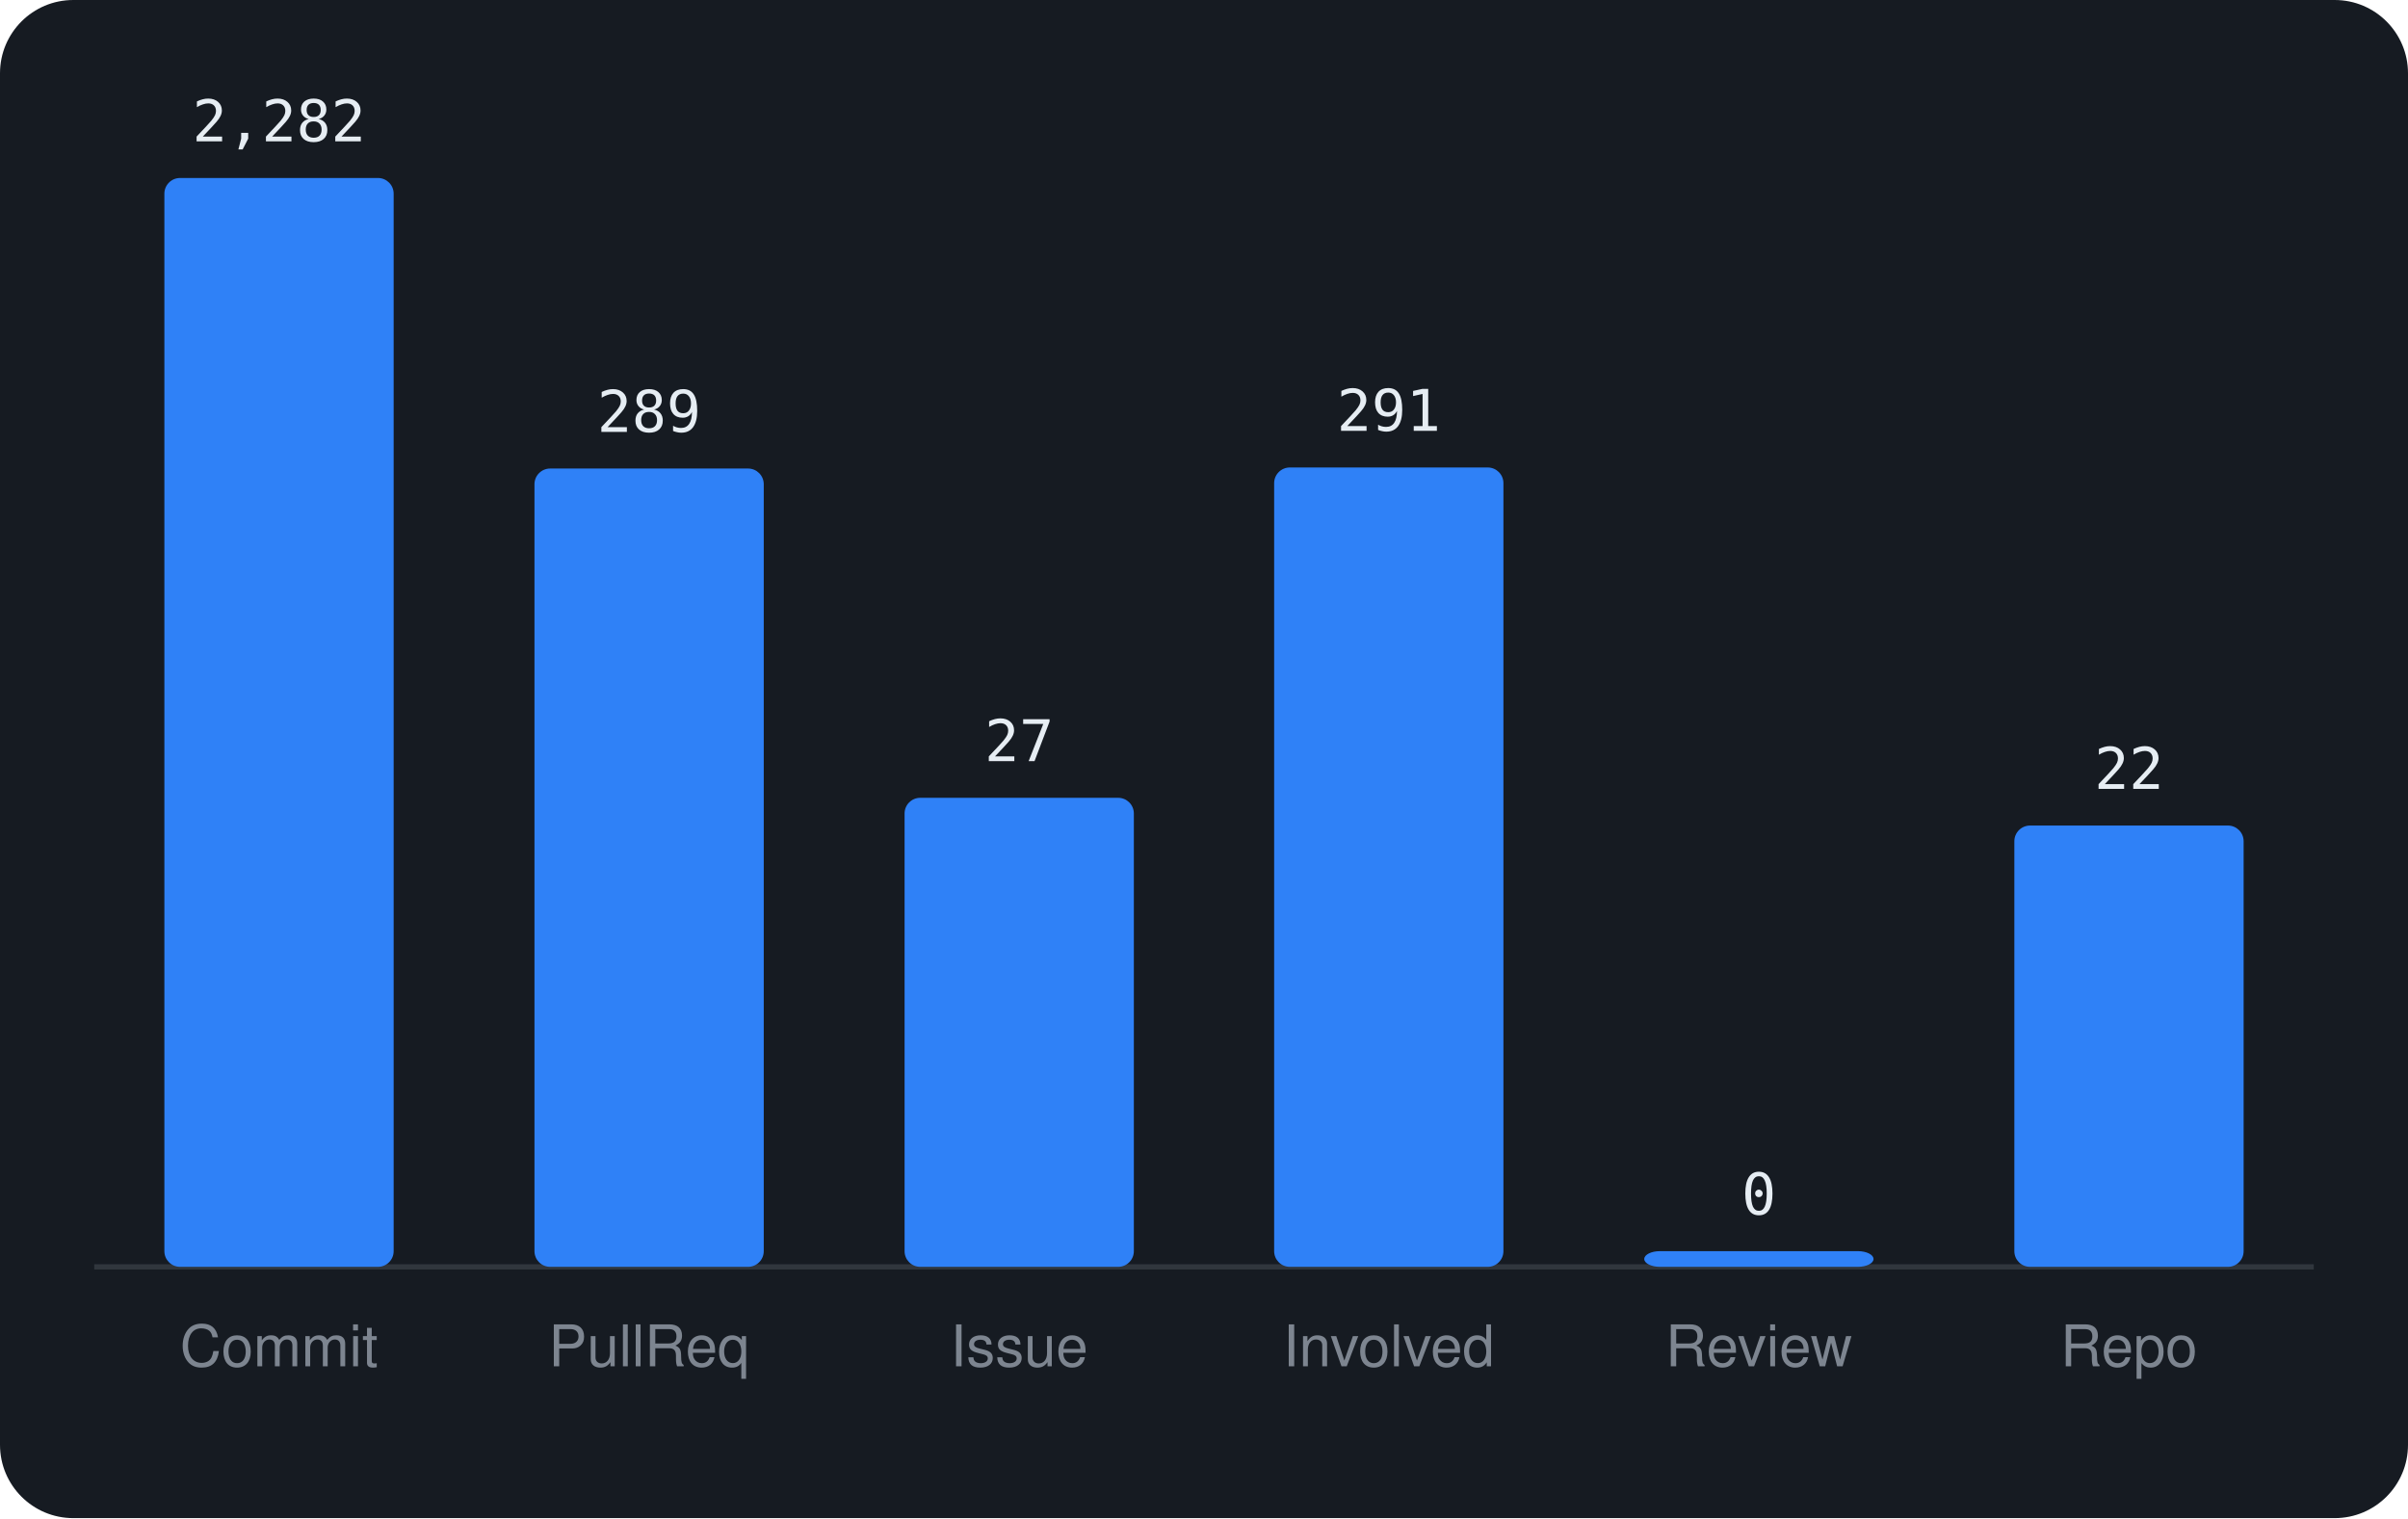
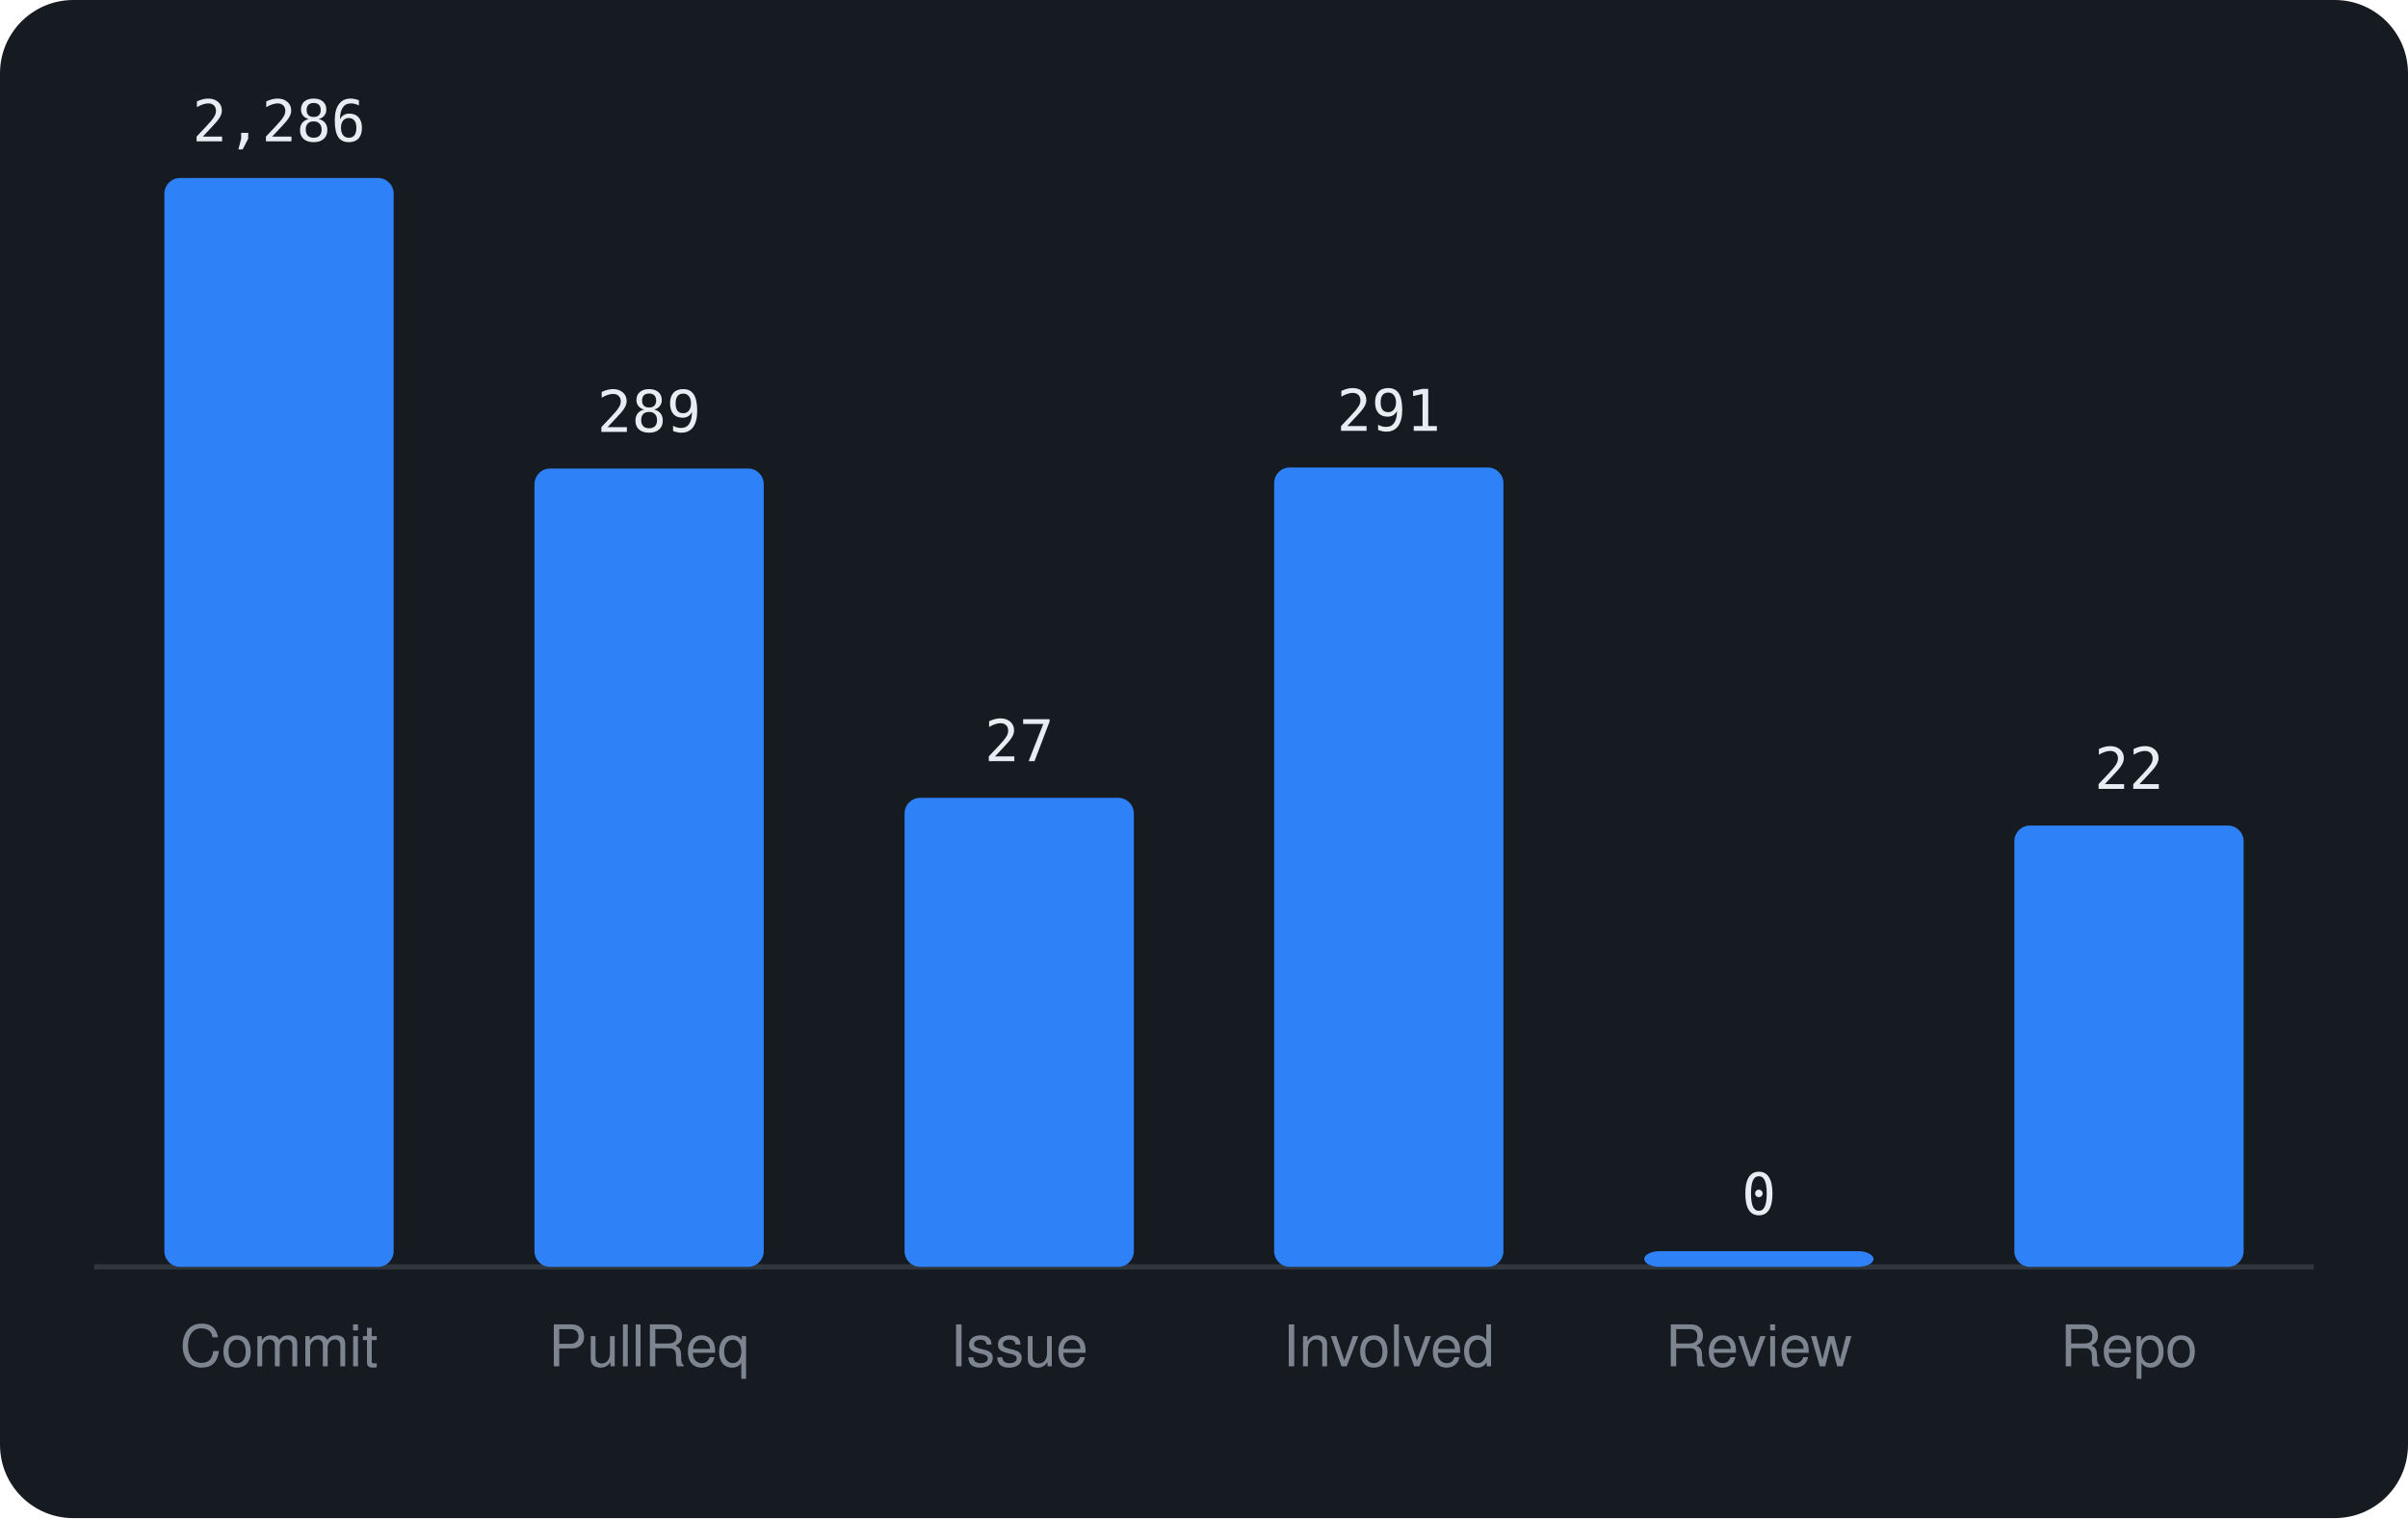
<svg xmlns="http://www.w3.org/2000/svg" viewBox="0 0 460 290" width="460" height="290" font-family="-apple-system,BlinkMacSystemFont,'Segoe UI',Helvetica,Arial,sans-serif">
  <rect width="460" height="290" rx="14" fill="#161b22" />
  <line x1="18" y1="242" x2="442" y2="242" stroke="#30363d" />
  <rect x="31.4" y="34.0" width="43.8" height="208.0" rx="3" fill="#2f81f7" />
-   <text x="53.3" y="27.0" text-anchor="middle" font-size="11" font-family="monospace" fill="#e6edf3">2,282</text>
+   <text x="53.3" y="27.0" text-anchor="middle" font-size="11" font-family="monospace" fill="#e6edf3">2,286</text>
  <text x="53.3" y="261" text-anchor="middle" font-size="11" fill="#7d8590">Commit</text>
  <rect x="102.1" y="89.5" width="43.8" height="152.5" rx="3" fill="#2f81f7" />
  <text x="124.0" y="82.5" text-anchor="middle" font-size="11" font-family="monospace" fill="#e6edf3">289</text>
  <text x="124.0" y="261" text-anchor="middle" font-size="11" fill="#7d8590">PullReq</text>
  <rect x="172.8" y="152.4" width="43.8" height="89.6" rx="3" fill="#2f81f7" />
  <text x="194.7" y="145.4" text-anchor="middle" font-size="11" font-family="monospace" fill="#e6edf3">27</text>
  <text x="194.7" y="261" text-anchor="middle" font-size="11" fill="#7d8590">Issue</text>
  <rect x="243.4" y="89.3" width="43.8" height="152.7" rx="3" fill="#2f81f7" />
  <text x="265.3" y="82.3" text-anchor="middle" font-size="11" font-family="monospace" fill="#e6edf3">291</text>
  <text x="265.3" y="261" text-anchor="middle" font-size="11" fill="#7d8590">Involved</text>
  <rect x="314.1" y="239.0" width="43.8" height="3.0" rx="3" fill="#2f81f7" />
  <text x="336.0" y="232.0" text-anchor="middle" font-size="11" font-family="monospace" fill="#e6edf3">0</text>
  <text x="336.0" y="261" text-anchor="middle" font-size="11" fill="#7d8590">Review</text>
  <rect x="384.8" y="157.7" width="43.8" height="84.3" rx="3" fill="#2f81f7" />
  <text x="406.7" y="150.7" text-anchor="middle" font-size="11" font-family="monospace" fill="#e6edf3">22</text>
  <text x="406.7" y="261" text-anchor="middle" font-size="11" fill="#7d8590">Repo</text>
</svg>
